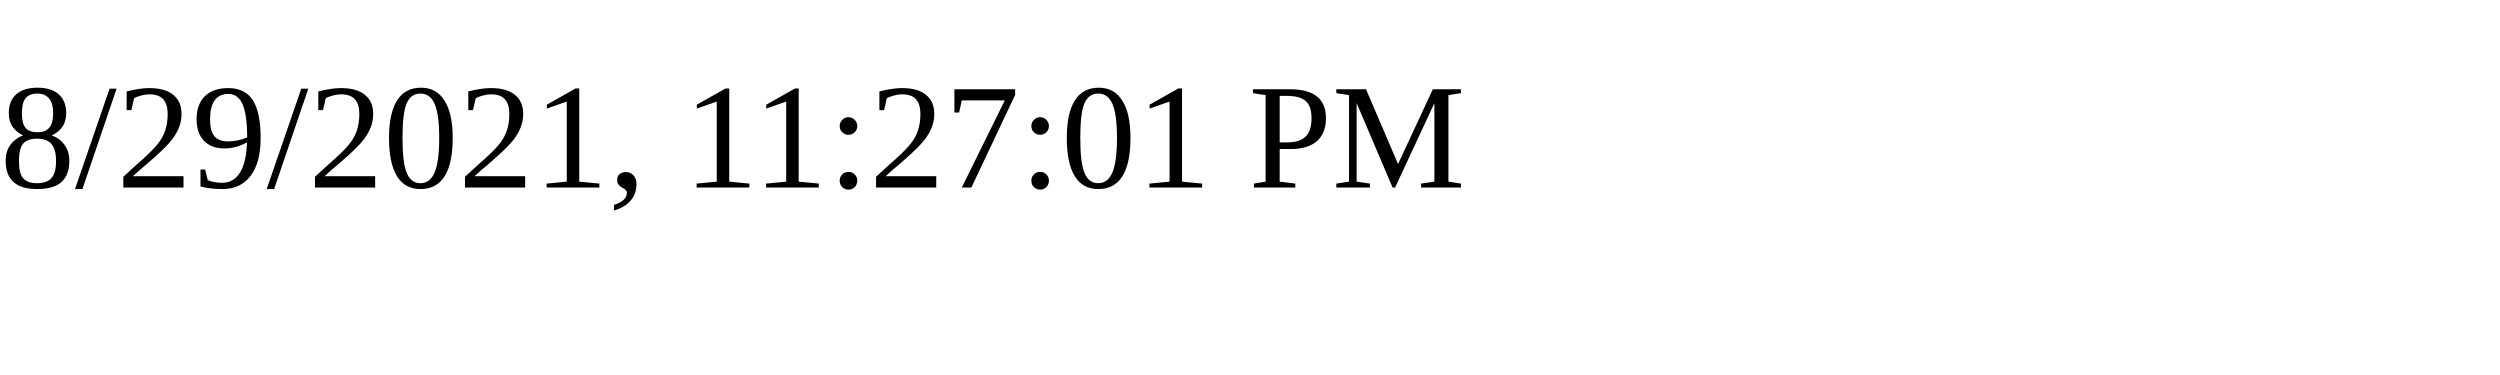
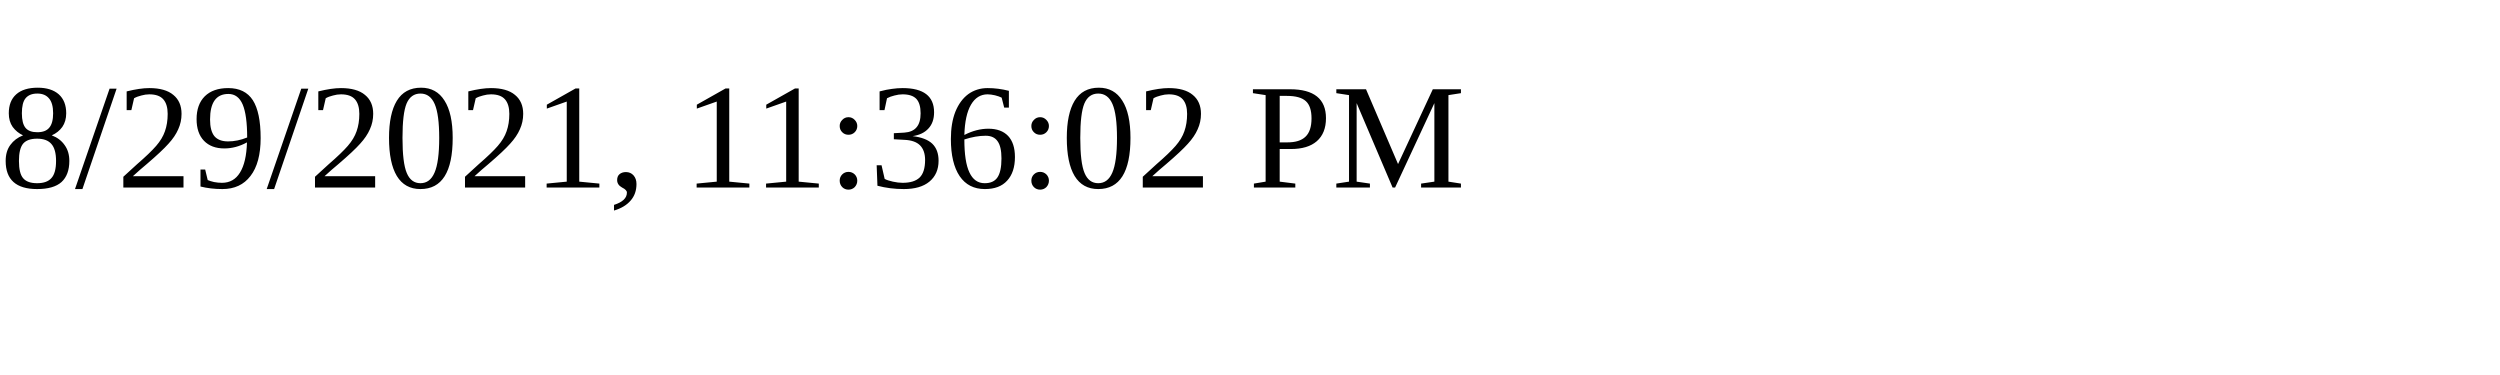
<svg xmlns="http://www.w3.org/2000/svg" height="30" width="200">
-   <text x="0" y="15">8/29/2021, 11:27:01 PM</text>
+   <text x="0" y="15">8/29/2021, 11:36:02 PM</text>
</svg>
